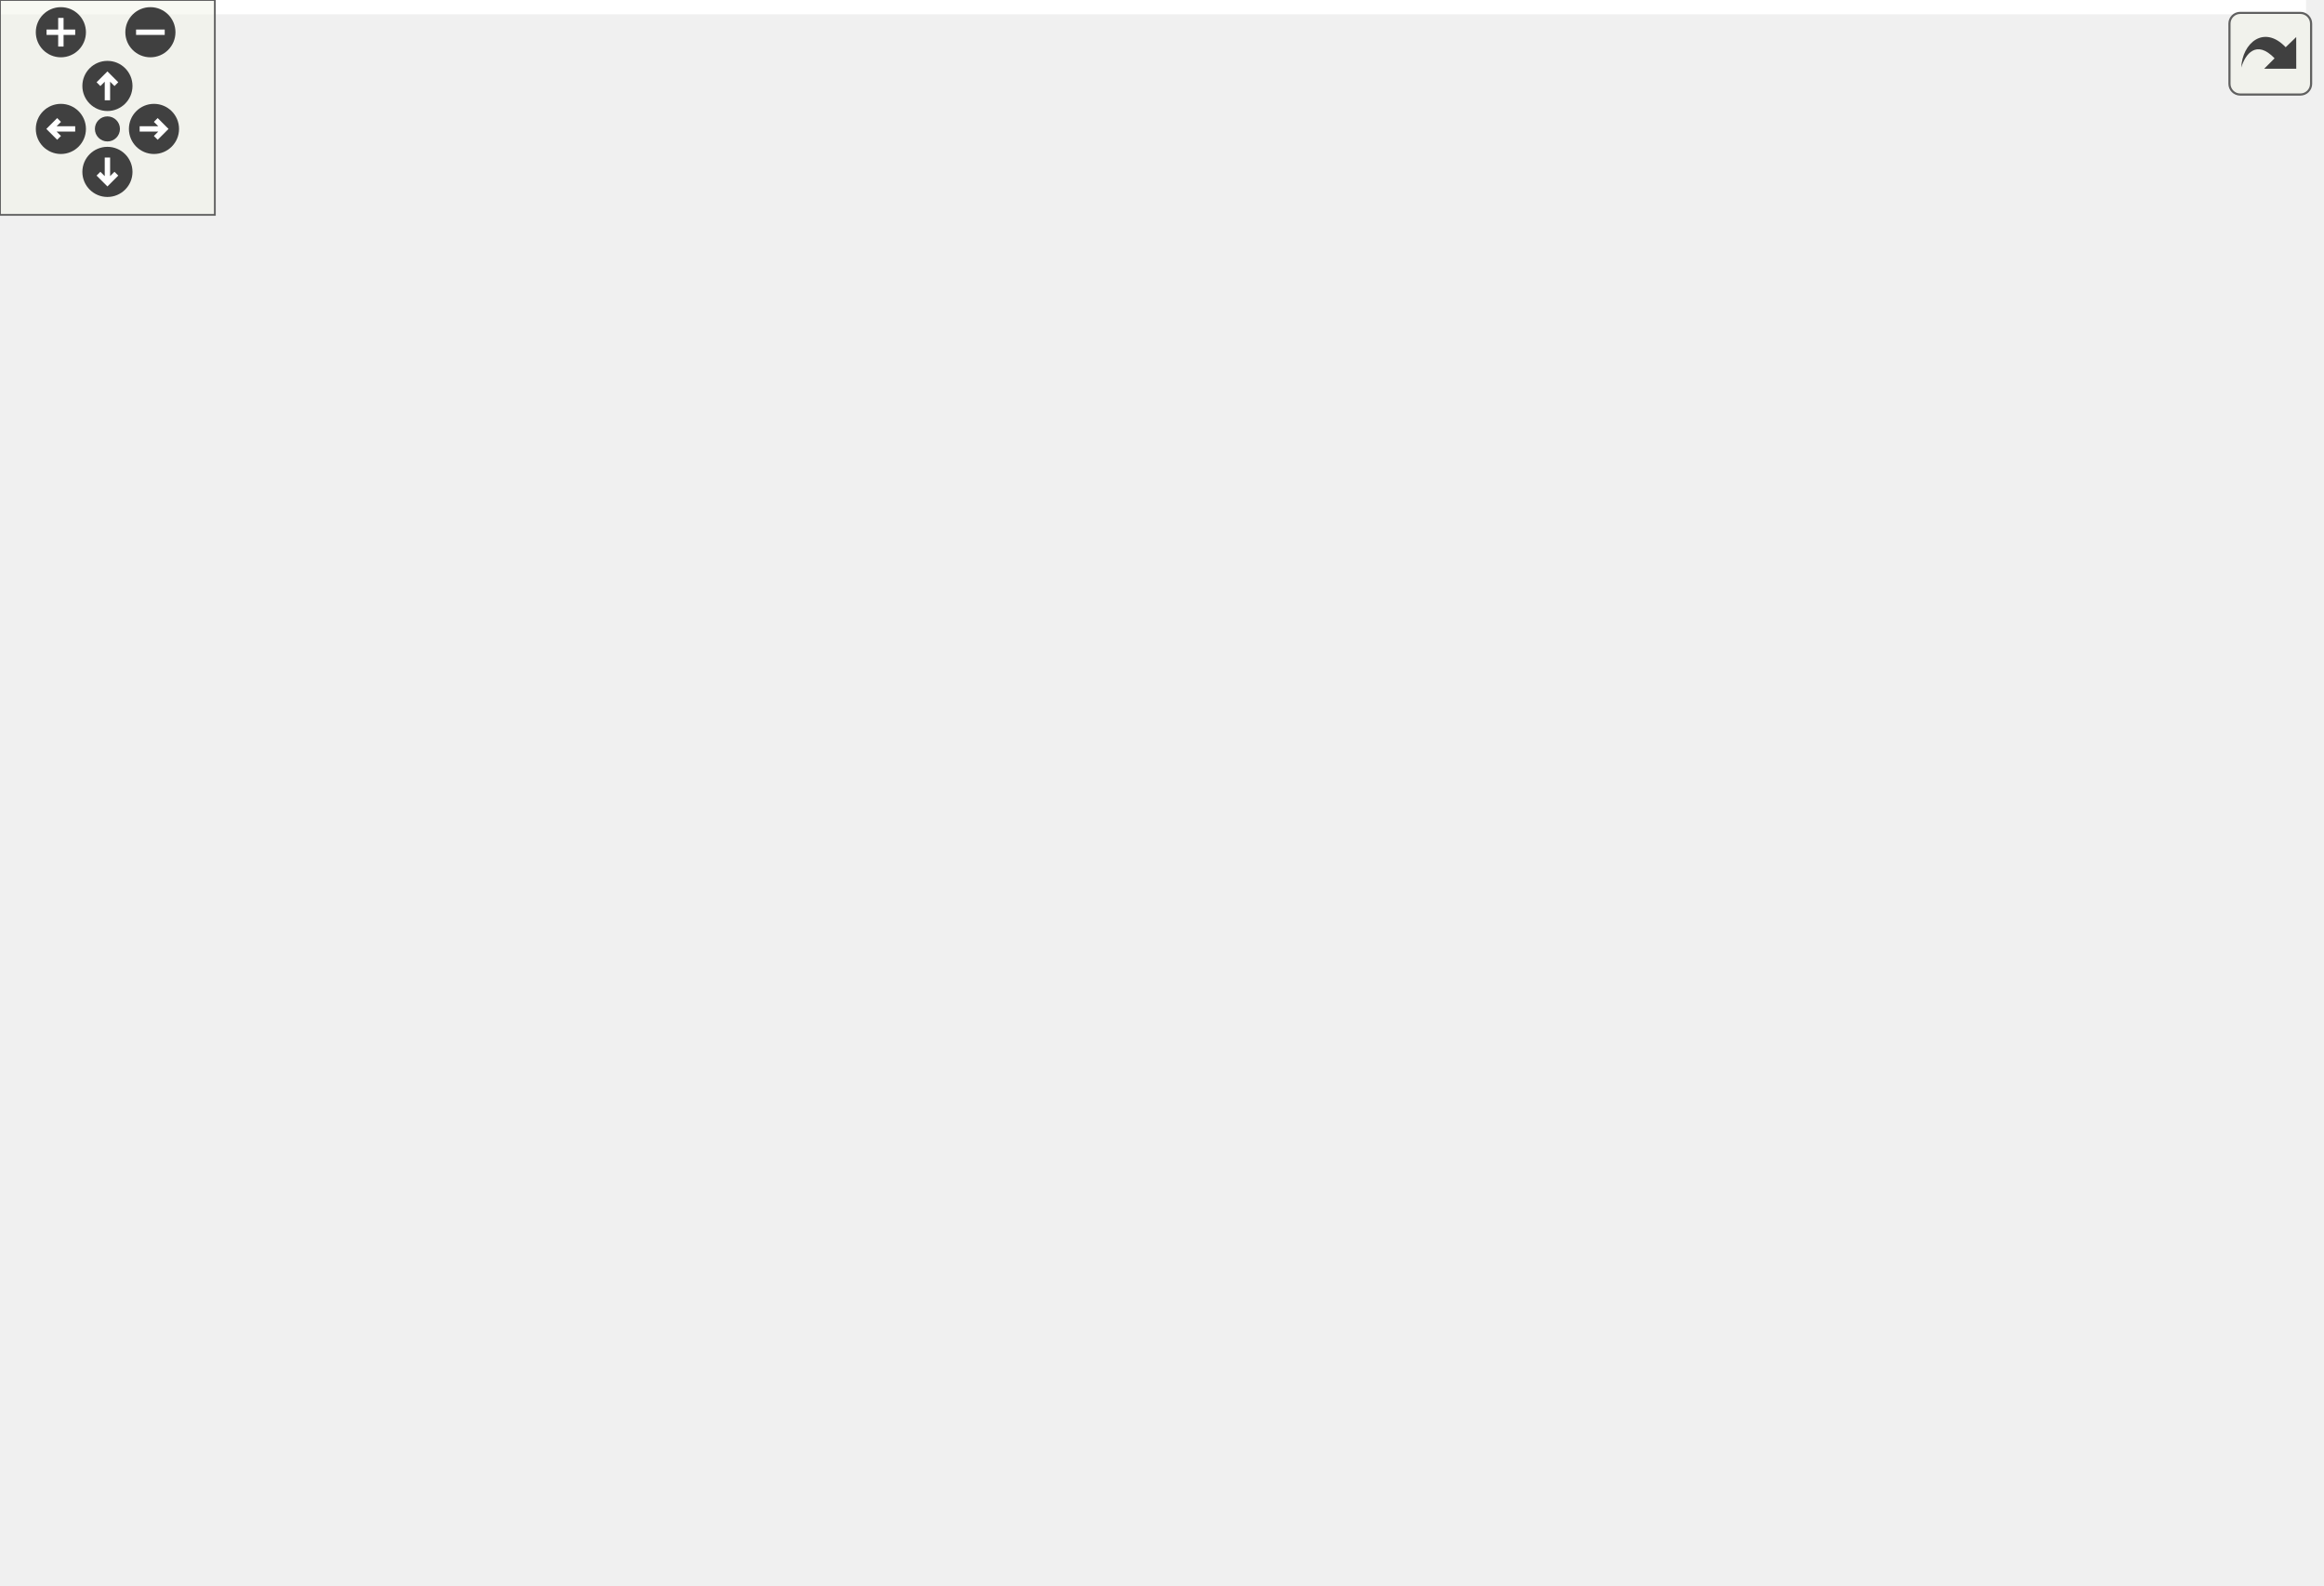
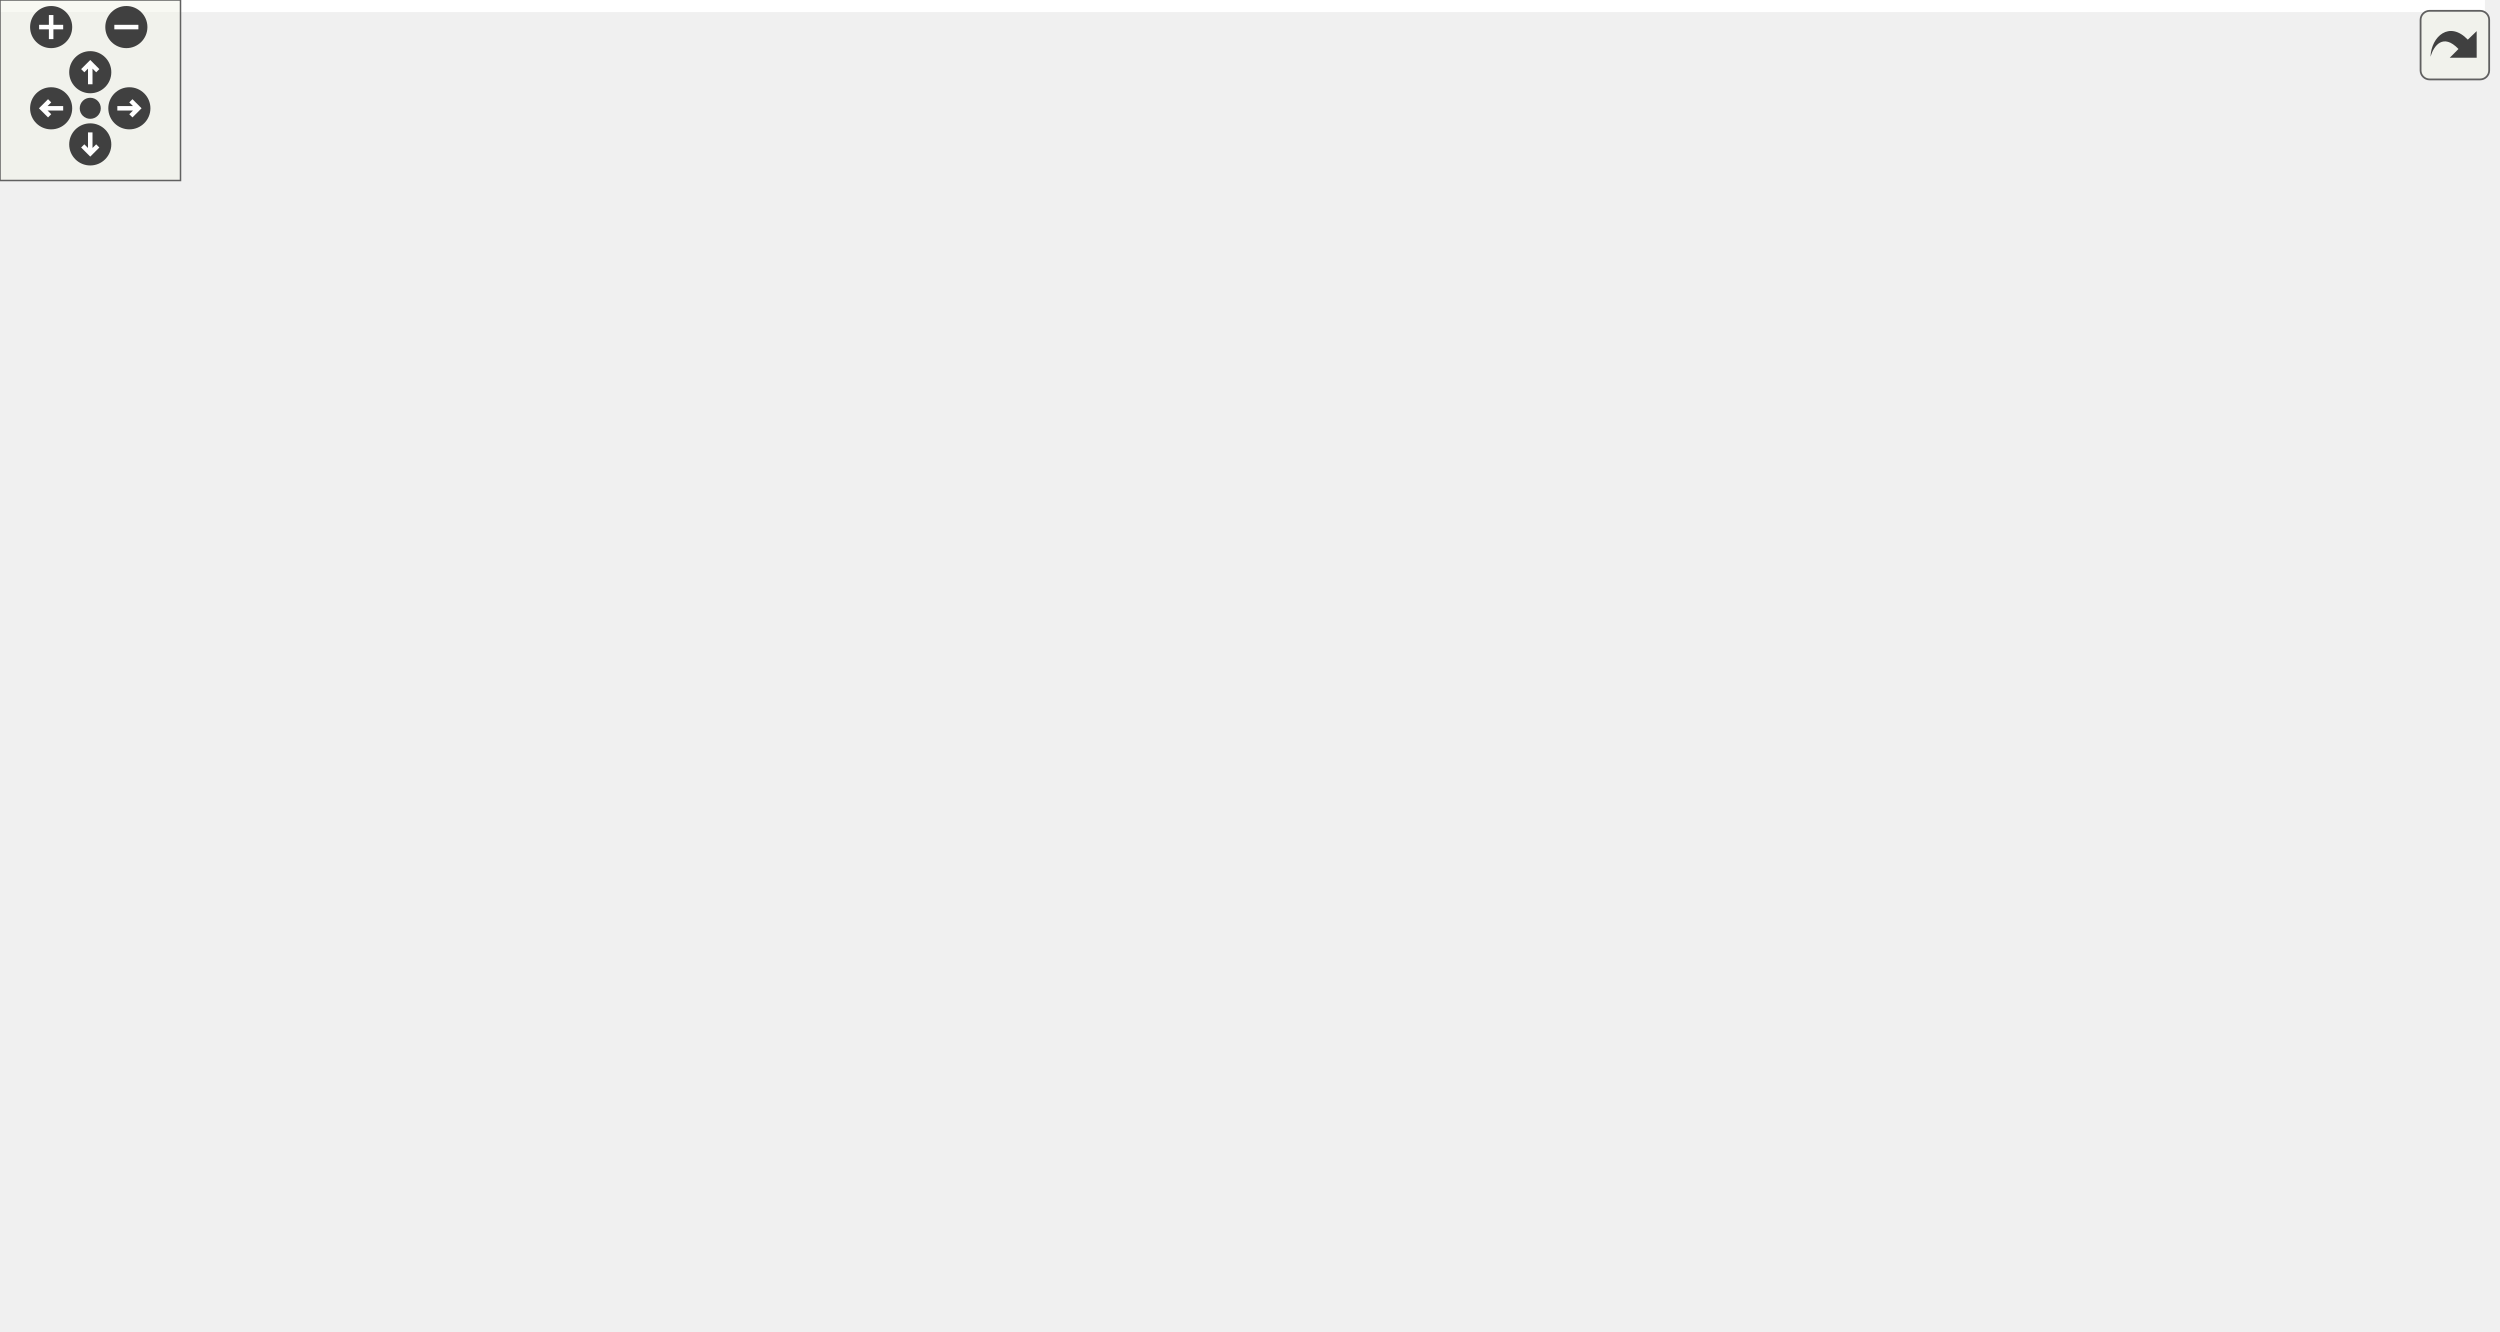
<svg xmlns="http://www.w3.org/2000/svg" xmlns:xlink="http://www.w3.org/1999/xlink" id="main" version="1.1" xml:space="preserve">
  <style type="text/css">
.edge:hover path { stroke: red; }
.edge:hover polygon { stroke: red; fill: red; }
</style>
  <defs>
    <circle id="rim" cx="0" cy="0" r="7" />
    <circle id="rim2" cx="0" cy="0" r="3.5" />
    <g id="zoomPlus">
      <use xlink:href="#rim" fill="#404040">
        <set attributeName="fill" to="#808080" begin="zoomplus.mouseover" end="zoomplus.mouseout" />
      </use>
      <path d="M-4,0h8M0,-4v8" fill="none" stroke="white" stroke-width="1.5" pointer-events="none" />
    </g>
    <g id="zoomMin">
      <use xlink:href="#rim" fill="#404040">
        <set attributeName="fill" to="#808080" begin="zoomminus.mouseover" end="zoomminus.mouseout" />
      </use>
      <path d="M-4,0h8" fill="none" stroke="white" stroke-width="1.5" pointer-events="none" />
    </g>
    <g id="dirArrow">
      <path fill="none" stroke="white" stroke-width="1.5" d="M0,-3.0v7 M-2.5,-0.5L0,-3.0L2.5,-0.5" />
    </g>
    <g id="resetDef">
      <use xlink:href="#rim2" fill="#404040">
        <set attributeName="fill" to="#808080" begin="reset.mouseover" end="reset.mouseout" />
      </use>
    </g>
  </defs>
  <svg id="graph" class="graph">
    <g id="viewport">
-       <polygon fill="white" stroke="transparent" points="-4,4 -4,-382 644,-382 644,4 -4,4" />
+       <polygon fill="white" stroke="transparent" points="-4,4 -4,-382 826,-382 826,4 -4,4" />
      <g id="node1" class="node">
        <g id="a_node1">
          <a xlink:title=" ">
-             <polygon fill="#bfbfbf" stroke="black" points="482,-171.5 482,-201.5 640,-201.5 640,-171.5 482,-171.5" />
-             <text text-anchor="start" x="490" y="-189.5" font-family="Helvetica,sans-Serif" font-size="10.00">ChimeraTK::VariableNetwork</text>
-             <text text-anchor="middle" x="561" y="-178.5" font-family="Helvetica,sans-Serif" font-size="10.00">Node::getDirection</text>
+             <polygon fill="#bfbfbf" stroke="black" points="664,-171.5 664,-201.5 822,-201.5 822,-171.5 664,-171.5" />
+             <text text-anchor="start" x="672" y="-189.5" font-family="Helvetica,sans-Serif" font-size="10.00">ChimeraTK::VariableNetwork</text>
+             <text text-anchor="middle" x="743" y="-178.5" font-family="Helvetica,sans-Serif" font-size="10.00">Node::getDirection</text>
          </a>
        </g>
      </g>
      <g id="node2" class="node">
        <g id="a_node2">
          <a xlink:href="class_chimera_t_k_1_1_feeding_fan_out.html#ab543f8100799a049314e8989d50eafc6" target="_top" xlink:title="Add a slave to the FanOut.">
-             <polygon fill="white" stroke="black" points="256,-346.5 256,-376.5 405,-376.5 405,-346.5 256,-346.5" />
-             <text text-anchor="start" x="264" y="-364.5" font-family="Helvetica,sans-Serif" font-size="10.00">ChimeraTK::FeedingFanOut</text>
-             <text text-anchor="middle" x="330.5" y="-353.5" font-family="Helvetica,sans-Serif" font-size="10.00">::addSlave</text>
+             <polygon fill="white" stroke="black" points="438,-346.5 438,-376.5 587,-376.5 587,-346.5 438,-346.5" />
+             <text text-anchor="start" x="446" y="-364.5" font-family="Helvetica,sans-Serif" font-size="10.00">ChimeraTK::FeedingFanOut</text>
+             <text text-anchor="middle" x="512.5" y="-353.5" font-family="Helvetica,sans-Serif" font-size="10.00">::addSlave</text>
          </a>
        </g>
      </g>
      <g id="edge1" class="edge">
-         <path fill="none" stroke="midnightblue" d="M548.06,-210.92C530.46,-244.22 494.37,-303.29 446,-334.5 433.73,-342.42 419.38,-348.02 405.07,-351.98" />
-         <polygon fill="midnightblue" stroke="midnightblue" points="551.25,-212.36 552.72,-201.86 545.03,-209.15 551.25,-212.36" />
+         <path fill="none" stroke="midnightblue" d="M730.06,-210.92C712.46,-244.22 676.37,-303.29 628,-334.5 615.73,-342.42 601.38,-348.02 587.07,-351.98" />
+         <polygon fill="midnightblue" stroke="midnightblue" points="733.25,-212.36 734.72,-201.86 727.03,-209.15 733.25,-212.36" />
      </g>
      <g id="node4" class="node">
        <g id="a_node4">
          <a xlink:href="class_chimera_t_k_1_1_threaded_fan_out_with_return.html#a904e889933a4f134f0535ca21a47be29" target="_top" xlink:title="Add a slave to the FanOut.">
-             <polygon fill="white" stroke="black" points="252.5,-294.5 252.5,-324.5 408.5,-324.5 408.5,-294.5 252.5,-294.5" />
-             <text text-anchor="start" x="260.5" y="-312.5" font-family="Helvetica,sans-Serif" font-size="10.00">ChimeraTK::ThreadedFanOut</text>
-             <text text-anchor="middle" x="330.5" y="-301.5" font-family="Helvetica,sans-Serif" font-size="10.00">WithReturn::addSlave</text>
+             <polygon fill="white" stroke="black" points="434.5,-294.5 434.5,-324.5 590.5,-324.5 590.5,-294.5 434.5,-294.5" />
+             <text text-anchor="start" x="442.5" y="-312.5" font-family="Helvetica,sans-Serif" font-size="10.00">ChimeraTK::ThreadedFanOut</text>
+             <text text-anchor="middle" x="512.5" y="-301.5" font-family="Helvetica,sans-Serif" font-size="10.00">WithReturn::addSlave</text>
          </a>
        </g>
      </g>
      <g id="edge3" class="edge">
-         <path fill="none" stroke="midnightblue" d="M540.53,-209.14C519.54,-232.03 484.01,-266.63 446,-285.5 434.45,-291.24 421.58,-295.6 408.77,-298.93" />
-         <polygon fill="midnightblue" stroke="midnightblue" points="543.24,-211.36 547.32,-201.58 538.03,-206.68 543.24,-211.36" />
+         <path fill="none" stroke="midnightblue" d="M722.53,-209.14C701.54,-232.03 666.01,-266.63 628,-285.5 616.45,-291.24 603.58,-295.6 590.77,-298.93" />
+         <polygon fill="midnightblue" stroke="midnightblue" points="725.24,-211.36 729.32,-201.58 720.03,-206.68 725.24,-211.36" />
      </g>
      <g id="node6" class="node">
        <g id="a_node6">
          <a xlink:href="class_chimera_t_k_1_1_connection_maker.html#ad23d343f9febe07a8af884813de1fc92" target="_top" xlink:title=" ">
-             <polygon fill="white" stroke="black" points="250,-245.5 250,-275.5 411,-275.5 411,-245.5 250,-245.5" />
-             <text text-anchor="start" x="258" y="-263.5" font-family="Helvetica,sans-Serif" font-size="10.00">ChimeraTK::ConnectionMaker</text>
-             <text text-anchor="middle" x="330.5" y="-252.5" font-family="Helvetica,sans-Serif" font-size="10.00">::createDeviceVariable</text>
+             <polygon fill="white" stroke="black" points="432,-245.5 432,-275.5 593,-275.5 593,-245.5 432,-245.5" />
+             <text text-anchor="start" x="440" y="-263.5" font-family="Helvetica,sans-Serif" font-size="10.00">ChimeraTK::ConnectionMaker</text>
+             <text text-anchor="middle" x="512.5" y="-252.5" font-family="Helvetica,sans-Serif" font-size="10.00">::createDeviceVariable</text>
          </a>
        </g>
      </g>
      <g id="edge5" class="edge">
-         <path fill="none" stroke="midnightblue" d="M520.98,-206.01C499.32,-216.23 471.64,-228.29 446,-236.5 434.88,-240.06 422.98,-243.24 411.2,-246.01" />
-         <polygon fill="midnightblue" stroke="midnightblue" points="522.66,-209.09 530.18,-201.62 519.65,-202.77 522.66,-209.09" />
+         <path fill="none" stroke="midnightblue" d="M702.98,-206.01C681.32,-216.23 653.64,-228.29 628,-236.5 616.88,-240.06 604.98,-243.24 593.2,-246.01" />
+         <polygon fill="midnightblue" stroke="midnightblue" points="704.66,-209.09 712.18,-201.62 701.65,-202.77 704.66,-209.09" />
      </g>
      <g id="node7" class="node">
        <g id="a_node7">
          <a xlink:href="class_chimera_t_k_1_1_network_visitor.html#a7054315a2807b6aeb15c97f71d5882eb" target="_top" xlink:title=" ">
-             <polygon fill="white" stroke="black" points="256,-196.5 256,-226.5 405,-226.5 405,-196.5 256,-196.5" />
-             <text text-anchor="start" x="264" y="-214.5" font-family="Helvetica,sans-Serif" font-size="10.00">ChimeraTK::NetworkVisitor</text>
-             <text text-anchor="middle" x="330.5" y="-203.5" font-family="Helvetica,sans-Serif" font-size="10.00">::createProcessVariable</text>
+             <polygon fill="white" stroke="black" points="438,-196.5 438,-226.5 587,-226.5 587,-196.5 438,-196.5" />
+             <text text-anchor="start" x="446" y="-214.5" font-family="Helvetica,sans-Serif" font-size="10.00">ChimeraTK::NetworkVisitor</text>
+             <text text-anchor="middle" x="512.5" y="-203.5" font-family="Helvetica,sans-Serif" font-size="10.00">::createProcessVariable</text>
          </a>
        </g>
      </g>
      <g id="edge6" class="edge">
-         <path fill="none" stroke="midnightblue" d="M471.68,-196.16C449.67,-198.57 426.31,-201.13 405.1,-203.45" />
-         <polygon fill="midnightblue" stroke="midnightblue" points="472.12,-199.64 481.68,-195.07 471.36,-192.68 472.12,-199.64" />
+         <path fill="none" stroke="midnightblue" d="M653.68,-196.16C631.67,-198.57 608.31,-201.13 587.1,-203.45" />
+         <polygon fill="midnightblue" stroke="midnightblue" points="654.12,-199.64 663.68,-195.07 653.36,-192.68 654.12,-199.64" />
      </g>
      <g id="node8" class="node">
        <g id="a_node8">
          <a xlink:href="class_chimera_t_k_1_1_variable_network_node_dumping_visitor.html#a188ebe426fc4322ac85da9ccc45c1b50" target="_top" xlink:title="dispatch">
-             <polygon fill="white" stroke="black" points="248,-147.5 248,-177.5 413,-177.5 413,-147.5 248,-147.5" />
-             <text text-anchor="start" x="256" y="-165.5" font-family="Helvetica,sans-Serif" font-size="10.00">ChimeraTK::VariableNetwork</text>
-             <text text-anchor="middle" x="330.5" y="-154.5" font-family="Helvetica,sans-Serif" font-size="10.00">NodeDumpingVisitor::dispatch</text>
+             <polygon fill="white" stroke="black" points="430,-147.5 430,-177.5 595,-177.5 595,-147.5 430,-147.5" />
+             <text text-anchor="start" x="438" y="-165.5" font-family="Helvetica,sans-Serif" font-size="10.00">ChimeraTK::VariableNetwork</text>
+             <text text-anchor="middle" x="512.5" y="-154.5" font-family="Helvetica,sans-Serif" font-size="10.00">NodeDumpingVisitor::dispatch</text>
          </a>
        </g>
      </g>
      <g id="edge7" class="edge">
-         <path fill="none" stroke="midnightblue" d="M471.73,-177.23C452.48,-175.21 432.2,-173.08 413.22,-171.08" />
-         <polygon fill="midnightblue" stroke="midnightblue" points="471.37,-180.71 481.68,-178.27 472.1,-173.75 471.37,-180.71" />
+         <path fill="none" stroke="midnightblue" d="M653.73,-177.23C634.48,-175.21 614.2,-173.08 595.22,-171.08" />
+         <polygon fill="midnightblue" stroke="midnightblue" points="653.37,-180.71 663.68,-178.27 654.1,-173.75 653.37,-180.71" />
      </g>
      <g id="node10" class="node">
        <g id="a_node10">
-           <a xlink:href="class_chimera_t_k_1_1_model_1_1_process_variable_proxy.html#a4aa59f87d2a4b422d4bc89d93c59d001" target="_top" xlink:title="Remove VariableNetworkNode from the list of nodes. Note: Will invalidate return value of getNodes()!">
-             <polygon fill="white" stroke="black" points="254.5,-98.5 254.5,-128.5 406.5,-128.5 406.5,-98.5 254.5,-98.5" />
-             <text text-anchor="start" x="262.5" y="-116.5" font-family="Helvetica,sans-Serif" font-size="10.00">ChimeraTK::Model::Process</text>
-             <text text-anchor="middle" x="330.5" y="-105.5" font-family="Helvetica,sans-Serif" font-size="10.00">VariableProxy::removeNode</text>
+           <a xlink:href="class_chimera_t_k_1_1_model_1_1_process_variable_proxy.html#aeaa010846f83ba8389821a96fa1447c6" target="_top" xlink:title="Remove VariableNetworkNode from the list of nodes. Note: Will invalidate return value of getNodes()!">
+             <polygon fill="white" stroke="black" points="436.5,-98.5 436.5,-128.5 588.5,-128.5 588.5,-98.5 436.5,-98.5" />
+             <text text-anchor="start" x="444.5" y="-116.5" font-family="Helvetica,sans-Serif" font-size="10.00">ChimeraTK::Model::Process</text>
+             <text text-anchor="middle" x="512.5" y="-105.5" font-family="Helvetica,sans-Serif" font-size="10.00">VariableProxy::removeNode</text>
          </a>
        </g>
      </g>
      <g id="edge9" class="edge">
-         <path fill="none" stroke="midnightblue" d="M520.48,-167.2C498.88,-157.24 471.41,-145.53 446,-137.5 433.41,-133.52 419.84,-130.01 406.58,-127" />
-         <polygon fill="midnightblue" stroke="midnightblue" points="519.12,-170.43 529.67,-171.49 522.09,-164.09 519.12,-170.43" />
-       </g>
-       <g id="node11" class="node">
-         <g id="a_node11">
+         <path fill="none" stroke="midnightblue" d="M702.48,-167.2C680.88,-157.24 653.41,-145.53 628,-137.5 615.41,-133.52 601.84,-130.01 588.58,-127" />
+         <polygon fill="midnightblue" stroke="midnightblue" points="701.12,-170.43 711.67,-171.49 704.09,-164.09 701.12,-170.43" />
+       </g>
+       <g id="node13" class="node">
+         <g id="a_node13">
          <a xlink:href="class_chimera_t_k_1_1_variable_network_node.html#ac6d28568d16b91a0818d1122817613d9" target="_top" xlink:title="Scan the networks and set the isCircularInput() flags if circular dependencies are detected.">
-             <polygon fill="white" stroke="black" points="239,-49.5 239,-79.5 422,-79.5 422,-49.5 239,-49.5" />
-             <text text-anchor="start" x="247" y="-67.5" font-family="Helvetica,sans-Serif" font-size="10.00">ChimeraTK::VariableNetwork</text>
-             <text text-anchor="middle" x="330.5" y="-56.5" font-family="Helvetica,sans-Serif" font-size="10.00">Node::scanForCircularDepencency</text>
-           </a>
-         </g>
-       </g>
-       <g id="edge10" class="edge">
-         <path fill="none" stroke="midnightblue" d="M540.13,-163.72C519.06,-141.07 483.69,-107.09 446,-88.5 438.44,-84.77 430.32,-81.62 422.03,-78.96" />
-         <polygon fill="midnightblue" stroke="midnightblue" points="537.64,-166.18 546.96,-171.21 542.81,-161.46 537.64,-166.18" />
-       </g>
-       <g id="node12" class="node">
-         <g id="a_node12">
+             <polygon fill="white" stroke="black" points="421,-49.5 421,-79.5 604,-79.5 604,-49.5 421,-49.5" />
+             <text text-anchor="start" x="429" y="-67.5" font-family="Helvetica,sans-Serif" font-size="10.00">ChimeraTK::VariableNetwork</text>
+             <text text-anchor="middle" x="512.5" y="-56.5" font-family="Helvetica,sans-Serif" font-size="10.00">Node::scanForCircularDepencency</text>
+           </a>
+         </g>
+       </g>
+       <g id="edge12" class="edge">
+         <path fill="none" stroke="midnightblue" d="M722.13,-163.72C701.06,-141.07 665.69,-107.09 628,-88.5 620.44,-84.77 612.32,-81.62 604.03,-78.96" />
+         <polygon fill="midnightblue" stroke="midnightblue" points="719.64,-166.18 728.96,-171.21 724.81,-161.46 719.64,-166.18" />
+       </g>
+       <g id="node14" class="node">
+         <g id="a_node14">
          <a xlink:href="class_chimera_t_k_1_1_variable_network_node.html#aad9963dca5bc1eeae1bffca71943f511" target="_top" xlink:title=" ">
-             <polygon fill="white" stroke="black" points="215,-0.5 215,-30.5 446,-30.5 446,-0.5 215,-0.5" />
-             <text text-anchor="start" x="223" y="-18.5" font-family="Helvetica,sans-Serif" font-size="10.00">ChimeraTK::VariableNetwork</text>
-             <text text-anchor="middle" x="330.5" y="-7.5" font-family="Helvetica,sans-Serif" font-size="10.00">Node::setAppAccessorConstImplementation</text>
-           </a>
-         </g>
-       </g>
-       <g id="edge11" class="edge">
-         <path fill="none" stroke="midnightblue" d="M548.12,-162.07C530.6,-128.8 494.6,-69.89 446,-39.5 440.49,-36.05 434.57,-33.09 428.42,-30.55" />
-         <polygon fill="midnightblue" stroke="midnightblue" points="545.08,-163.82 552.76,-171.13 551.31,-160.63 545.08,-163.82" />
+             <polygon fill="white" stroke="black" points="397,-0.5 397,-30.5 628,-30.5 628,-0.5 397,-0.5" />
+             <text text-anchor="start" x="405" y="-18.5" font-family="Helvetica,sans-Serif" font-size="10.00">ChimeraTK::VariableNetwork</text>
+             <text text-anchor="middle" x="512.5" y="-7.5" font-family="Helvetica,sans-Serif" font-size="10.00">Node::setAppAccessorConstImplementation</text>
+           </a>
+         </g>
+       </g>
+       <g id="edge13" class="edge">
+         <path fill="none" stroke="midnightblue" d="M730.12,-162.07C712.6,-128.8 676.6,-69.89 628,-39.5 622.49,-36.05 616.57,-33.09 610.42,-30.55" />
+         <polygon fill="midnightblue" stroke="midnightblue" points="727.08,-163.82 734.76,-171.13 733.31,-160.63 727.08,-163.82" />
      </g>
      <g id="node3" class="node">
        <g id="a_node3">
          <a xlink:href="class_chimera_t_k_1_1_feeding_fan_out.html#a4ad1d338effacc26a2f5f0fa0b3e5352" target="_top" xlink:title=" ">
-             <polygon fill="white" stroke="black" points="15,-347.5 15,-377.5 164,-377.5 164,-347.5 15,-347.5" />
-             <text text-anchor="start" x="23" y="-365.5" font-family="Helvetica,sans-Serif" font-size="10.00">ChimeraTK::FeedingFanOut</text>
-             <text text-anchor="middle" x="89.5" y="-354.5" font-family="Helvetica,sans-Serif" font-size="10.00">::FeedingFanOut</text>
+             <polygon fill="white" stroke="black" points="197,-347.5 197,-377.5 346,-377.5 346,-347.5 197,-347.5" />
+             <text text-anchor="start" x="205" y="-365.5" font-family="Helvetica,sans-Serif" font-size="10.00">ChimeraTK::FeedingFanOut</text>
+             <text text-anchor="middle" x="271.5" y="-354.5" font-family="Helvetica,sans-Serif" font-size="10.00">::FeedingFanOut</text>
          </a>
        </g>
      </g>
      <g id="edge2" class="edge">
-         <path fill="none" stroke="midnightblue" d="M245.81,-361.85C219.26,-361.96 190.12,-362.08 164.33,-362.19" />
-         <polygon fill="midnightblue" stroke="midnightblue" points="245.86,-365.35 255.84,-361.81 245.83,-358.35 245.86,-365.35" />
+         <path fill="none" stroke="midnightblue" d="M427.81,-361.85C401.26,-361.96 372.12,-362.08 346.33,-362.19" />
+         <polygon fill="midnightblue" stroke="midnightblue" points="427.86,-365.35 437.84,-361.81 427.83,-358.35 427.86,-365.35" />
      </g>
      <g id="node5" class="node">
        <g id="a_node5">
          <a xlink:href="class_chimera_t_k_1_1_threaded_fan_out_with_return.html#a0d991b4a5764591f96fa71e569ffeab8" target="_top" xlink:title=" ">
-             <polygon fill="white" stroke="black" points="0,-287 0,-328 179,-328 179,-287 0,-287" />
-             <text text-anchor="start" x="8" y="-316" font-family="Helvetica,sans-Serif" font-size="10.00">ChimeraTK::ThreadedFanOut</text>
-             <text text-anchor="start" x="8" y="-305" font-family="Helvetica,sans-Serif" font-size="10.00">WithReturn::ThreadedFanOutWith</text>
-             <text text-anchor="middle" x="89.5" y="-294" font-family="Helvetica,sans-Serif" font-size="10.00">Return</text>
+             <polygon fill="white" stroke="black" points="182,-287 182,-328 361,-328 361,-287 182,-287" />
+             <text text-anchor="start" x="190" y="-316" font-family="Helvetica,sans-Serif" font-size="10.00">ChimeraTK::ThreadedFanOut</text>
+             <text text-anchor="start" x="190" y="-305" font-family="Helvetica,sans-Serif" font-size="10.00">WithReturn::ThreadedFanOutWith</text>
+             <text text-anchor="middle" x="271.5" y="-294" font-family="Helvetica,sans-Serif" font-size="10.00">Return</text>
          </a>
        </g>
      </g>
      <g id="edge4" class="edge">
-         <path fill="none" stroke="midnightblue" d="M241.98,-308.77C221.5,-308.6 199.66,-308.41 179.13,-308.24" />
-         <polygon fill="midnightblue" stroke="midnightblue" points="242.2,-312.27 252.23,-308.85 242.26,-305.27 242.2,-312.27" />
+         <path fill="none" stroke="midnightblue" d="M423.98,-308.77C403.5,-308.6 381.66,-308.41 361.13,-308.24" />
+         <polygon fill="midnightblue" stroke="midnightblue" points="424.2,-312.27 434.23,-308.85 424.26,-305.27 424.2,-312.27" />
      </g>
      <g id="node9" class="node">
        <g id="a_node9">
          <a xlink:href="class_chimera_t_k_1_1_variable_network_node.html#a024d12d24ea13597b677318b8dde680f" target="_top" xlink:title="Print node information to std::cout.">
-             <polygon fill="white" stroke="black" points="10.5,-147.5 10.5,-177.5 168.5,-177.5 168.5,-147.5 10.5,-147.5" />
-             <text text-anchor="start" x="18.5" y="-165.5" font-family="Helvetica,sans-Serif" font-size="10.00">ChimeraTK::VariableNetwork</text>
-             <text text-anchor="middle" x="89.5" y="-154.5" font-family="Helvetica,sans-Serif" font-size="10.00">Node::dump</text>
+             <polygon fill="white" stroke="black" points="192.5,-147.5 192.5,-177.5 350.5,-177.5 350.5,-147.5 192.5,-147.5" />
+             <text text-anchor="start" x="200.5" y="-165.5" font-family="Helvetica,sans-Serif" font-size="10.00">ChimeraTK::VariableNetwork</text>
+             <text text-anchor="middle" x="271.5" y="-154.5" font-family="Helvetica,sans-Serif" font-size="10.00">Node::dump</text>
          </a>
        </g>
      </g>
      <g id="edge8" class="edge">
-         <path fill="none" stroke="midnightblue" d="M237.92,-162.5C215.15,-162.5 190.96,-162.5 168.89,-162.5" />
-         <polygon fill="midnightblue" stroke="midnightblue" points="237.92,-166 247.92,-162.5 237.92,-159 237.92,-166" />
+         <path fill="none" stroke="midnightblue" d="M419.92,-162.5C397.15,-162.5 372.96,-162.5 350.89,-162.5" />
+         <polygon fill="midnightblue" stroke="midnightblue" points="419.92,-166 429.92,-162.5 419.92,-159 419.92,-166" />
+       </g>
+       <g id="node11" class="node">
+         <g id="a_node11">
+           <a xlink:href="class_chimera_t_k_1_1_device_module.html#a02616d1bf1bb4319bedbfa654112ca7b" target="_top" xlink:title="Move assignment.">
+             <polygon fill="white" stroke="black" points="198.5,-98.5 198.5,-128.5 344.5,-128.5 344.5,-98.5 198.5,-98.5" />
+             <text text-anchor="start" x="206.5" y="-116.5" font-family="Helvetica,sans-Serif" font-size="10.00">ChimeraTK::DeviceModule</text>
+             <text text-anchor="middle" x="271.5" y="-105.5" font-family="Helvetica,sans-Serif" font-size="10.00">::operator=</text>
+           </a>
+         </g>
+       </g>
+       <g id="edge10" class="edge">
+         <path fill="none" stroke="midnightblue" d="M426.11,-113.5C399.41,-113.5 370.24,-113.5 344.56,-113.5" />
+         <polygon fill="midnightblue" stroke="midnightblue" points="426.21,-117 436.21,-113.5 426.21,-110 426.21,-117" />
+       </g>
+       <g id="node12" class="node">
+         <g id="a_node12">
+           <a xlink:href="class_chimera_t_k_1_1_device_module.html#add1eafa4c303211b2bf12a87efecb873" target="_top" xlink:title="Move operation with the move constructor.">
+             <polygon fill="white" stroke="black" points="0,-98.5 0,-128.5 146,-128.5 146,-98.5 0,-98.5" />
+             <text text-anchor="start" x="8" y="-116.5" font-family="Helvetica,sans-Serif" font-size="10.00">ChimeraTK::DeviceModule</text>
+             <text text-anchor="middle" x="73" y="-105.5" font-family="Helvetica,sans-Serif" font-size="10.00">::DeviceModule</text>
+           </a>
+         </g>
+       </g>
+       <g id="edge11" class="edge">
+         <path fill="none" stroke="midnightblue" d="M188.32,-113.5C174.28,-113.5 159.79,-113.5 146.04,-113.5" />
+         <polygon fill="midnightblue" stroke="midnightblue" points="188.45,-117 198.45,-113.5 188.45,-110 188.45,-117" />
      </g>
    </g>
  </svg>
  <g id="navigator" transform="translate(0 0)" fill="#404254">
    <rect fill="#f2f5e9" fill-opacity="0.5" stroke="#606060" stroke-width=".5" x="0" y="0" width="60" height="60" />
    <use id="zoomplus" xlink:href="#zoomPlus" x="17" y="9" />
    <use id="zoomminus" xlink:href="#zoomMin" x="42" y="9" />
    <use id="reset" xlink:href="#resetDef" x="30" y="36" />
    <g id="arrowUp" xlink:href="#dirArrow" transform="translate(30 24)">
      <use xlink:href="#rim" fill="#404040">
        <set attributeName="fill" to="#808080" begin="arrowUp.mouseover" end="arrowUp.mouseout" />
      </use>
      <path fill="none" stroke="white" stroke-width="1.5" d="M0,-3.0v7 M-2.5,-0.5L0,-3.0L2.5,-0.5" />
    </g>
    <g id="arrowRight" xlink:href="#dirArrow" transform="rotate(90) translate(36 -43)">
      <use xlink:href="#rim" fill="#404040">
        <set attributeName="fill" to="#808080" begin="arrowRight.mouseover" end="arrowRight.mouseout" />
      </use>
      <path fill="none" stroke="white" stroke-width="1.5" d="M0,-3.0v7 M-2.5,-0.5L0,-3.0L2.5,-0.5" />
    </g>
    <g id="arrowDown" xlink:href="#dirArrow" transform="rotate(180) translate(-30 -48)">
      <use xlink:href="#rim" fill="#404040">
        <set attributeName="fill" to="#808080" begin="arrowDown.mouseover" end="arrowDown.mouseout" />
      </use>
      <path fill="none" stroke="white" stroke-width="1.5" d="M0,-3.0v7 M-2.5,-0.5L0,-3.0L2.5,-0.5" />
    </g>
    <g id="arrowLeft" xlink:href="#dirArrow" transform="rotate(270) translate(-36 17)">
      <use xlink:href="#rim" fill="#404040">
        <set attributeName="fill" to="#808080" begin="arrowLeft.mouseover" end="arrowLeft.mouseout" />
      </use>
      <path fill="none" stroke="white" stroke-width="1.5" d="M0,-3.0v7 M-2.5,-0.5L0,-3.0L2.5,-0.5" />
    </g>
  </g>
  <svg viewBox="0 0 15 15" width="100%" height="30px" preserveAspectRatio="xMaxYMin meet">
    <g id="arrow_out" transform="scale(0.3 0.3)">
      <a xlink:href="class_chimera_t_k_1_1_variable_network_node_aa2d046f0e4309259e37ea6fe31fe4793_icgraph_org.svg" target="_base">
        <rect id="button" ry="5" rx="5" y="6" x="6" height="38" width="38" fill="#f2f5e9" fill-opacity="0.5" stroke="#606060" stroke-width="1.0" />
        <path id="arrow" d="M 11.5,31.437 C 11.94,20.098 22.043,11.323 32.159,21.979 L 37.069,17.246 C 37.069,17.246 37.088,32 37.088,32 L 22.16,31.978 C 22.16,31.978 26.998,27.14 26.998,27.14 C 18.529,18.264 13.292,25.23 11.5,31.437 z" style="fill:#404040;" />
      </a>
    </g>
  </svg>
</svg>
